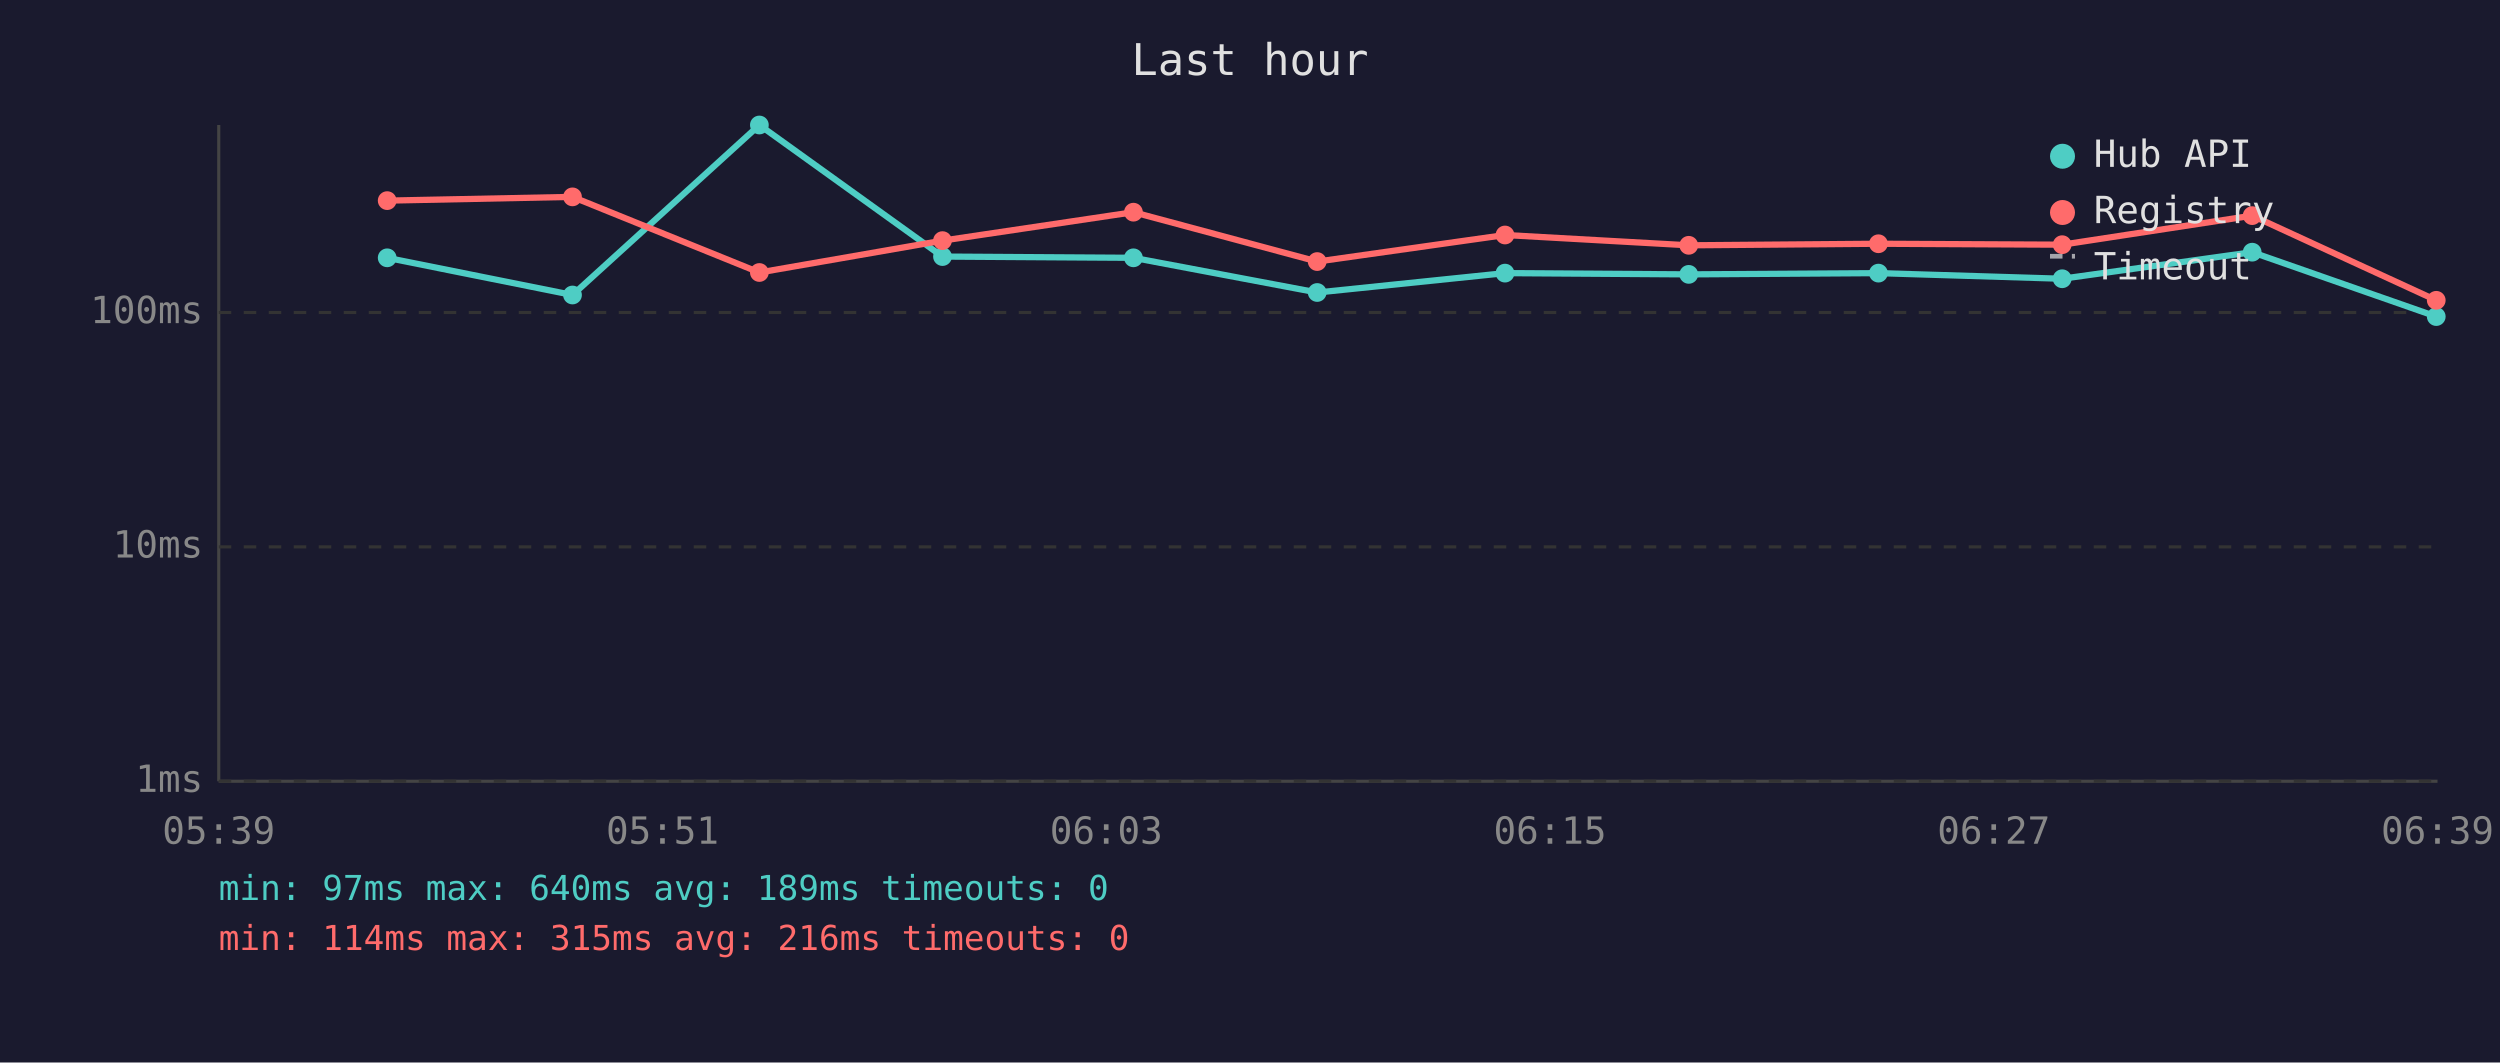
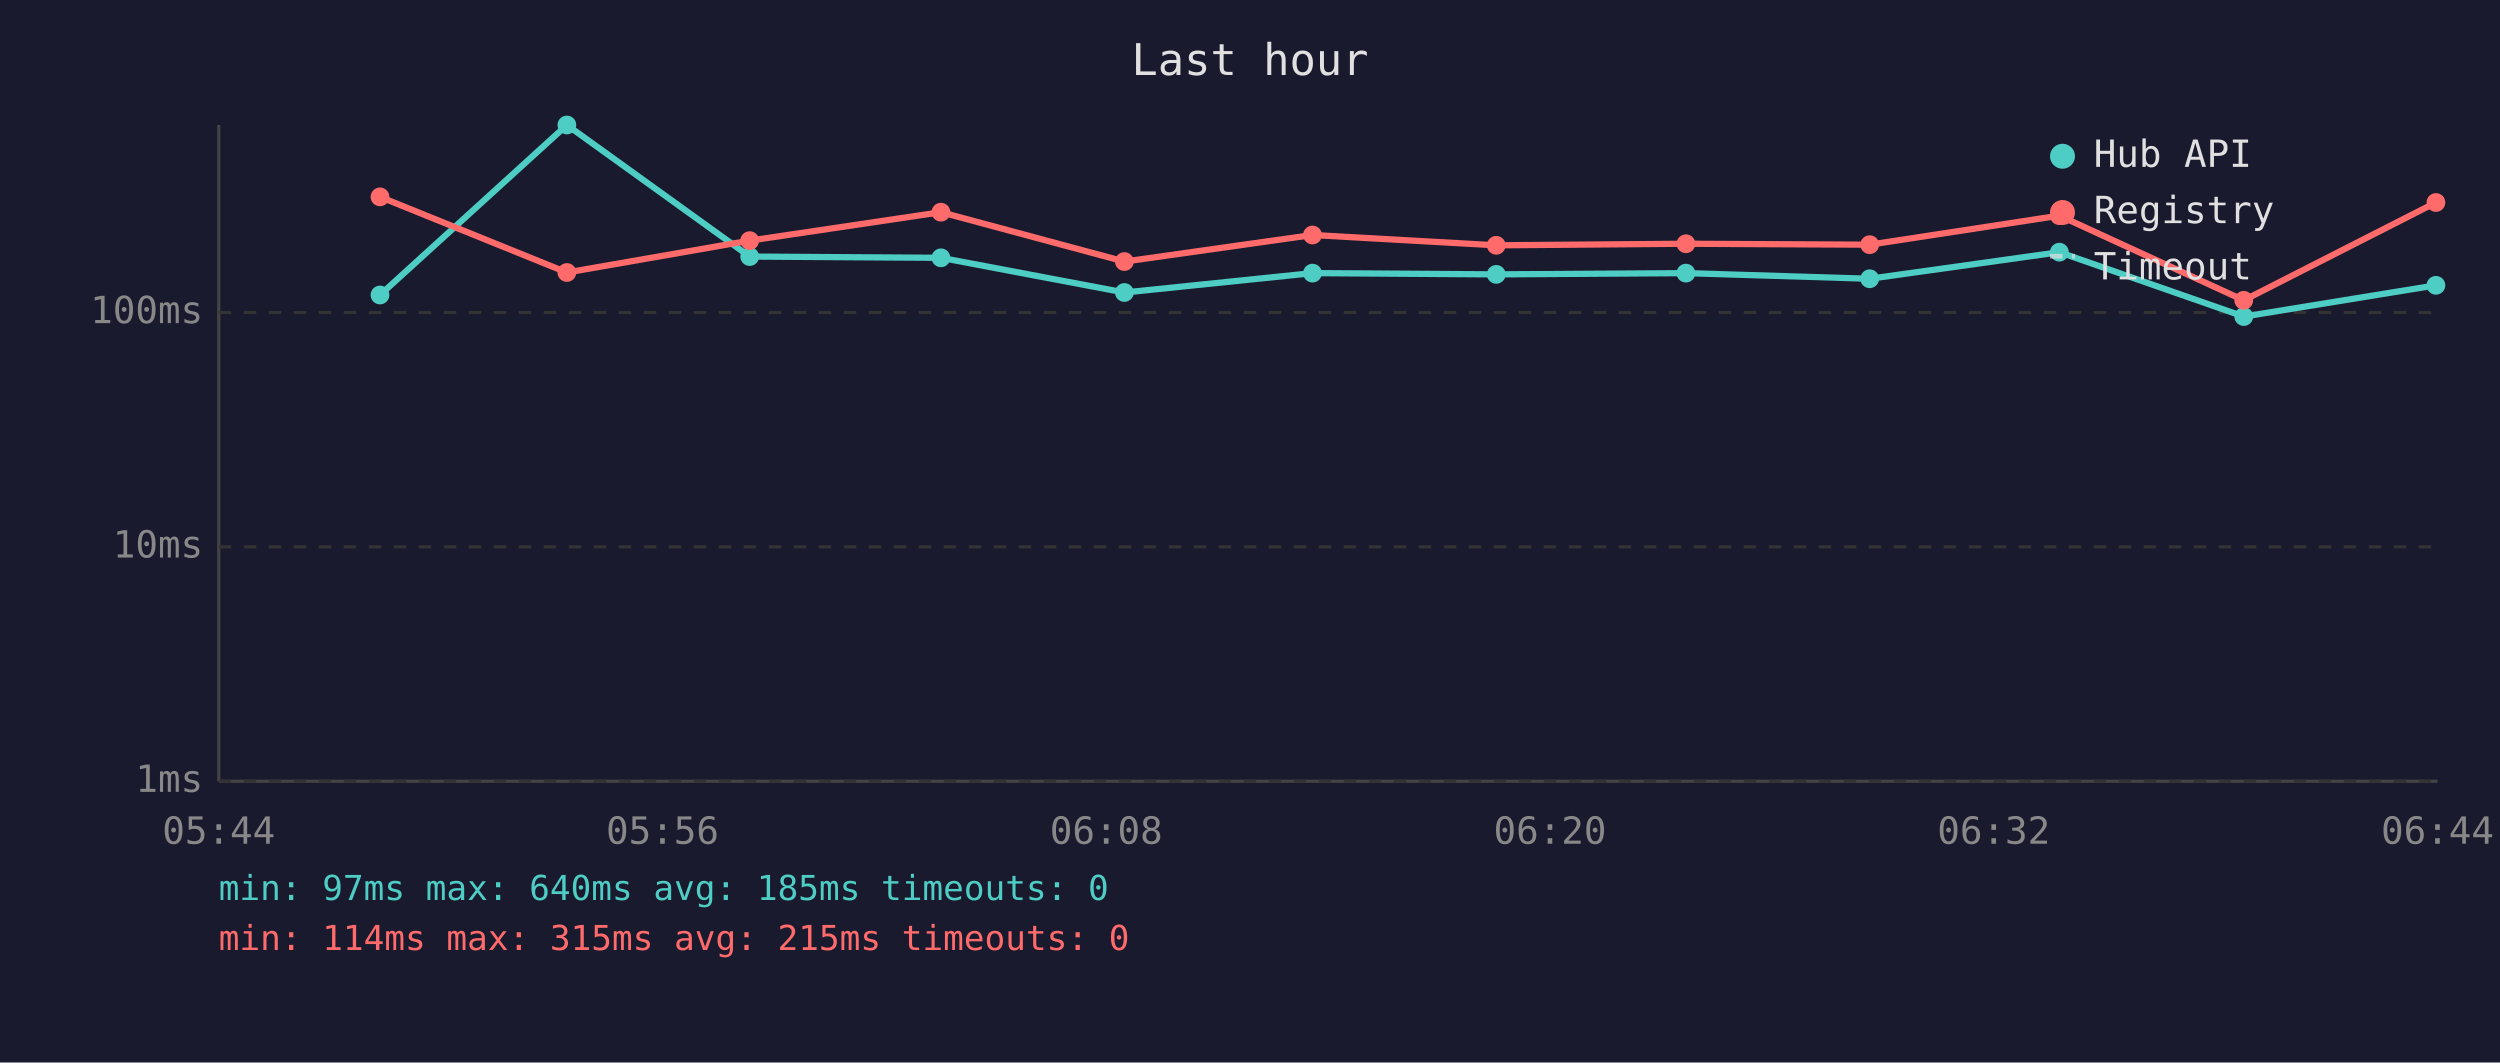
<svg xmlns="http://www.w3.org/2000/svg" viewBox="0 0 800 340" font-family="monospace" font-size="12">
  <rect width="800" height="340" fill="#1a1a2e" />
  <text x="400" y="24" fill="#e0e0e0" font-size="14" text-anchor="middle">Last hour</text>
  <line x1="70" y1="40" x2="70" y2="250" stroke="#444" stroke-width="1" />
  <line x1="70" y1="250" x2="780" y2="250" stroke="#444" stroke-width="1" />
  <line x1="70" y1="250" x2="780" y2="250" stroke="#333" stroke-width="1" stroke-dasharray="4" />
  <text x="65" y="250" fill="#888" text-anchor="end" dominant-baseline="middle">1ms</text>
  <line x1="70" y1="175" x2="780" y2="175" stroke="#333" stroke-width="1" stroke-dasharray="4" />
  <text x="65" y="175" fill="#888" text-anchor="end" dominant-baseline="middle">10ms</text>
  <line x1="70" y1="100" x2="780" y2="100" stroke="#333" stroke-width="1" stroke-dasharray="4" />
  <text x="65" y="100" fill="#888" text-anchor="end" dominant-baseline="middle">100ms</text>
-   <text x="70" y="270" fill="#888" text-anchor="middle">05:39</text>
-   <text x="212" y="270" fill="#888" text-anchor="middle">05:51</text>
-   <text x="354" y="270" fill="#888" text-anchor="middle">06:03</text>
-   <text x="496" y="270" fill="#888" text-anchor="middle">06:15</text>
-   <text x="638" y="270" fill="#888" text-anchor="middle">06:27</text>
-   <text x="780" y="270" fill="#888" text-anchor="middle">06:39</text>
-   <polyline points="123.9,82.5 183.2,94.4 243.0,40.0 301.6,82.1 362.7,82.5 421.5,93.6 481.6,87.4 540.4,87.8 601.1,87.4 659.9,89.2 720.7,80.7 779.6,101.3" fill="none" stroke="#4ecdc4" stroke-width="2" opacity="1" />
-   <circle cx="123.9" cy="82.5" r="3" fill="#4ecdc4" />
-   <circle cx="183.2" cy="94.4" r="3" fill="#4ecdc4" />
-   <circle cx="243.0" cy="40.0" r="3" fill="#4ecdc4" />
-   <circle cx="301.6" cy="82.1" r="3" fill="#4ecdc4" />
-   <circle cx="362.7" cy="82.5" r="3" fill="#4ecdc4" />
-   <circle cx="421.5" cy="93.6" r="3" fill="#4ecdc4" />
-   <circle cx="481.6" cy="87.4" r="3" fill="#4ecdc4" />
-   <circle cx="540.4" cy="87.8" r="3" fill="#4ecdc4" />
-   <circle cx="601.1" cy="87.4" r="3" fill="#4ecdc4" />
-   <circle cx="659.9" cy="89.2" r="3" fill="#4ecdc4" />
-   <circle cx="720.7" cy="80.7" r="3" fill="#4ecdc4" />
-   <circle cx="779.6" cy="101.3" r="3" fill="#4ecdc4" />
-   <polyline points="123.9,64.2 183.2,63.0 243.0,87.2 301.6,77.0 362.7,67.9 421.5,83.7 481.6,75.2 540.4,78.5 601.1,78.0 659.9,78.3 720.7,69.0 779.6,96.1" fill="none" stroke="#ff6b6b" stroke-width="2" opacity="1" />
-   <circle cx="123.9" cy="64.2" r="3" fill="#ff6b6b" />
-   <circle cx="183.2" cy="63.0" r="3" fill="#ff6b6b" />
-   <circle cx="243.0" cy="87.2" r="3" fill="#ff6b6b" />
-   <circle cx="301.6" cy="77.0" r="3" fill="#ff6b6b" />
-   <circle cx="362.7" cy="67.9" r="3" fill="#ff6b6b" />
-   <circle cx="421.5" cy="83.7" r="3" fill="#ff6b6b" />
-   <circle cx="481.6" cy="75.2" r="3" fill="#ff6b6b" />
-   <circle cx="540.4" cy="78.5" r="3" fill="#ff6b6b" />
-   <circle cx="601.1" cy="78.0" r="3" fill="#ff6b6b" />
-   <circle cx="659.9" cy="78.3" r="3" fill="#ff6b6b" />
-   <circle cx="720.7" cy="69.0" r="3" fill="#ff6b6b" />
-   <circle cx="779.6" cy="96.1" r="3" fill="#ff6b6b" />
+   <text x="70" y="270" fill="#888" text-anchor="middle">05:44</text>
+   <text x="212" y="270" fill="#888" text-anchor="middle">05:56</text>
+   <text x="354" y="270" fill="#888" text-anchor="middle">06:08</text>
+   <text x="496" y="270" fill="#888" text-anchor="middle">06:20</text>
+   <text x="638" y="270" fill="#888" text-anchor="middle">06:32</text>
+   <text x="780" y="270" fill="#888" text-anchor="middle">06:44</text>
+   <polyline points="121.6,94.4 181.4,40.0 239.9,82.1 301.1,82.5 359.8,93.6 420.0,87.4 478.8,87.8 539.5,87.4 598.3,89.2 659.0,80.7 718.0,101.3 779.5,91.3" fill="none" stroke="#4ecdc4" stroke-width="2" opacity="1" />
+   <circle cx="121.6" cy="94.4" r="3" fill="#4ecdc4" />
+   <circle cx="181.4" cy="40.0" r="3" fill="#4ecdc4" />
+   <circle cx="239.9" cy="82.1" r="3" fill="#4ecdc4" />
+   <circle cx="301.1" cy="82.5" r="3" fill="#4ecdc4" />
+   <circle cx="359.8" cy="93.6" r="3" fill="#4ecdc4" />
+   <circle cx="420.0" cy="87.4" r="3" fill="#4ecdc4" />
+   <circle cx="478.8" cy="87.8" r="3" fill="#4ecdc4" />
+   <circle cx="539.5" cy="87.4" r="3" fill="#4ecdc4" />
+   <circle cx="598.3" cy="89.2" r="3" fill="#4ecdc4" />
+   <circle cx="659.0" cy="80.7" r="3" fill="#4ecdc4" />
+   <circle cx="718.0" cy="101.3" r="3" fill="#4ecdc4" />
+   <circle cx="779.5" cy="91.3" r="3" fill="#4ecdc4" />
+   <polyline points="121.6,63.0 181.4,87.2 239.9,77.0 301.1,67.9 359.8,83.7 420.0,75.2 478.8,78.5 539.5,78.0 598.3,78.3 659.0,69.0 718.0,96.1 779.5,64.8" fill="none" stroke="#ff6b6b" stroke-width="2" opacity="1" />
+   <circle cx="121.6" cy="63.0" r="3" fill="#ff6b6b" />
+   <circle cx="181.4" cy="87.2" r="3" fill="#ff6b6b" />
+   <circle cx="239.9" cy="77.0" r="3" fill="#ff6b6b" />
+   <circle cx="301.1" cy="67.9" r="3" fill="#ff6b6b" />
+   <circle cx="359.8" cy="83.7" r="3" fill="#ff6b6b" />
+   <circle cx="420.0" cy="75.2" r="3" fill="#ff6b6b" />
+   <circle cx="478.8" cy="78.5" r="3" fill="#ff6b6b" />
+   <circle cx="539.5" cy="78.0" r="3" fill="#ff6b6b" />
+   <circle cx="598.3" cy="78.3" r="3" fill="#ff6b6b" />
+   <circle cx="659.0" cy="69.0" r="3" fill="#ff6b6b" />
+   <circle cx="718.0" cy="96.1" r="3" fill="#ff6b6b" />
+   <circle cx="779.5" cy="64.8" r="3" fill="#ff6b6b" />
  <circle cx="660" cy="50" r="4" fill="#4ecdc4" />
  <text x="670" y="50" fill="#e0e0e0" dominant-baseline="middle">Hub API</text>
  <circle cx="660" cy="68" r="4" fill="#ff6b6b" />
  <text x="670" y="68" fill="#e0e0e0" dominant-baseline="middle">Registry</text>
  <line x1="656" y1="82" x2="664" y2="82" stroke="#e0e0e0" stroke-width="1.5" stroke-dasharray="4,3" opacity="0.7" />
  <text x="670" y="86" fill="#e0e0e0" dominant-baseline="middle">Timeout</text>
-   <text x="70" y="288" fill="#4ecdc4" font-size="11">min: 97ms  max: 640ms  avg: 189ms  timeouts: 0</text>
-   <text x="70" y="304" fill="#ff6b6b" font-size="11">min: 114ms  max: 315ms  avg: 216ms  timeouts: 0</text>
+   <text x="70" y="288" fill="#4ecdc4" font-size="11">min: 97ms  max: 640ms  avg: 185ms  timeouts: 0</text>
+   <text x="70" y="304" fill="#ff6b6b" font-size="11">min: 114ms  max: 315ms  avg: 215ms  timeouts: 0</text>
</svg>
